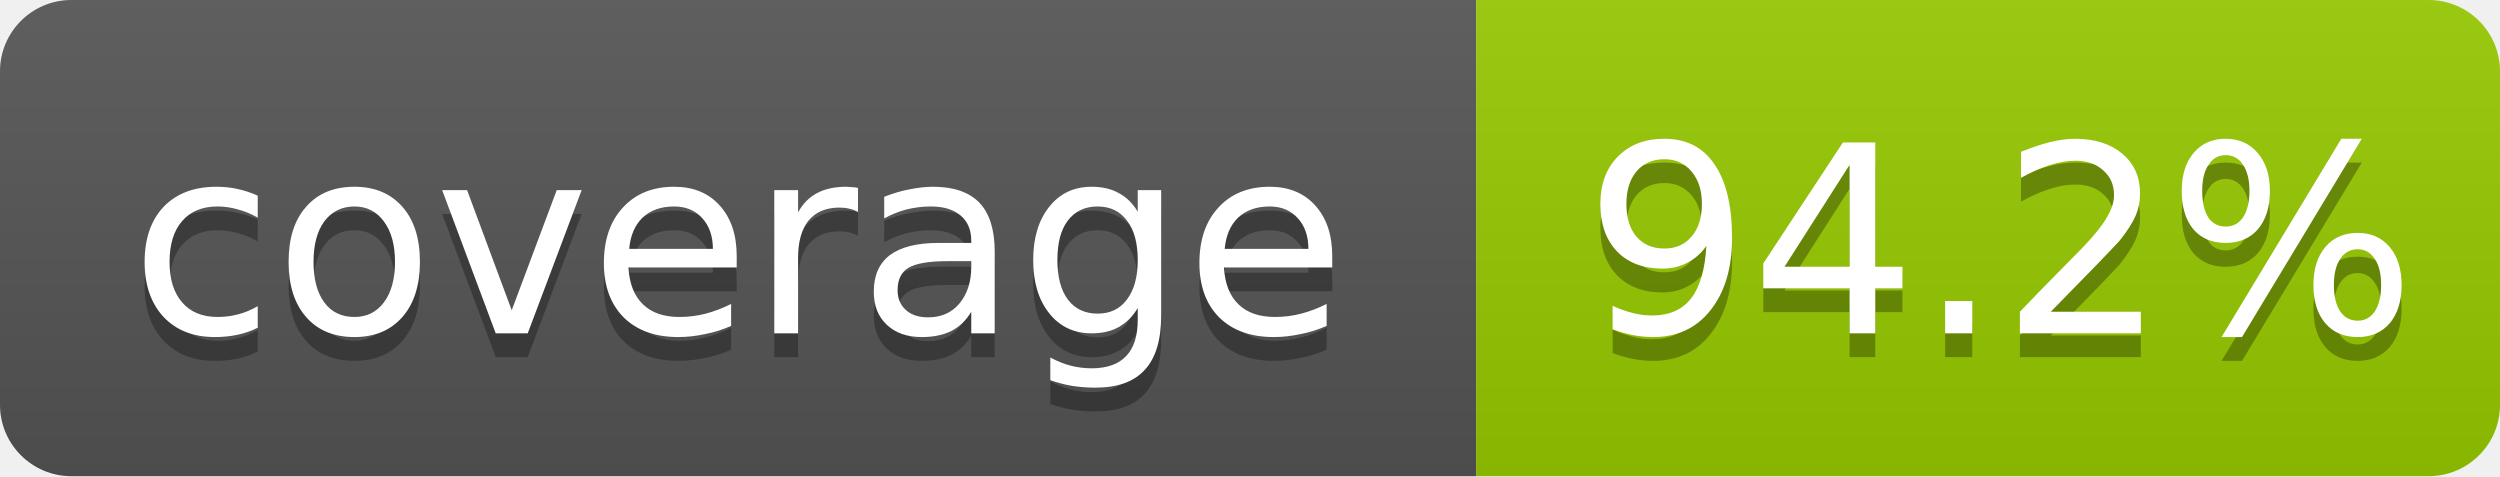
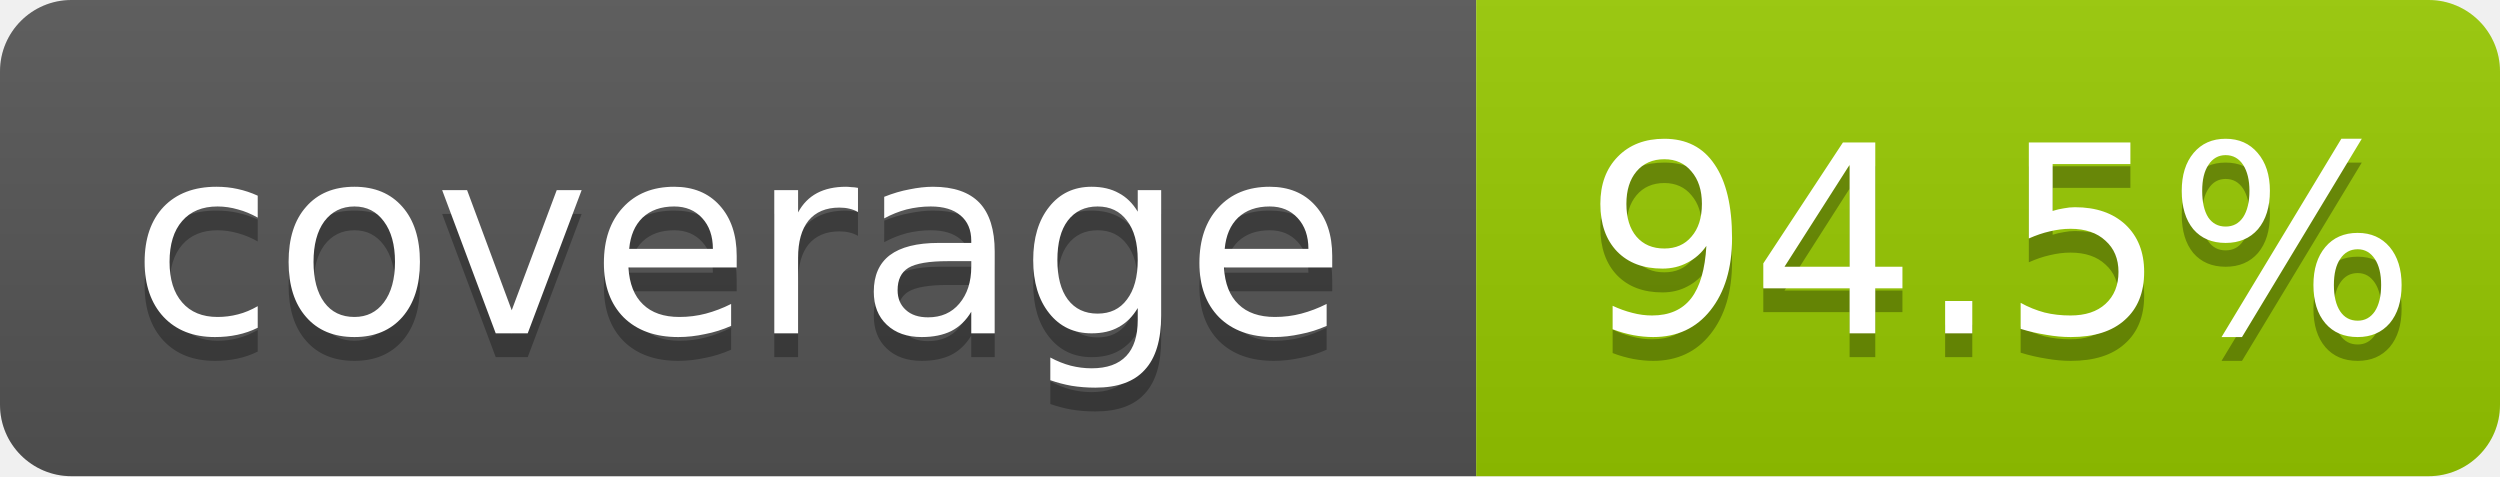
- <svg xmlns="http://www.w3.org/2000/svg" width="105" height="20" role="img" aria-label="coverage: 94.2%">
+ <svg xmlns="http://www.w3.org/2000/svg" width="105" height="20" role="img" aria-label="coverage: 94.5%">
  <linearGradient id="shine" x2="0" y2="100%">
    <stop offset="0" stop-color="#bbb" stop-opacity=".1" />
    <stop offset="1" stop-opacity=".1" />
  </linearGradient>
  <clipPath id="rounded">
    <rect width="105" height="20" rx="3" fill="#fff" />
  </clipPath>
  <g clip-path="url(#rounded)">
    <rect width="62" height="20" fill="#555" />
    <rect x="62" width="43" height="20" fill="#97CA00" />
    <rect width="105" height="20" fill="url(#shine)" />
  </g>
  <g fill="#fff" text-anchor="middle" font-family="Verdana,Geneva,DejaVu Sans,sans-serif" font-size="11">
    <text x="31" y="15" fill="#010101" fill-opacity=".3">coverage</text>
    <text x="31" y="14">coverage</text>
-     <text x="84" y="15" fill="#010101" fill-opacity=".3">94.2%</text>
-     <text x="84" y="14">94.2%</text>
+     <text x="84" y="15" fill="#010101" fill-opacity=".3">94.5%</text>
+     <text x="84" y="14">94.5%</text>
  </g>
</svg>
